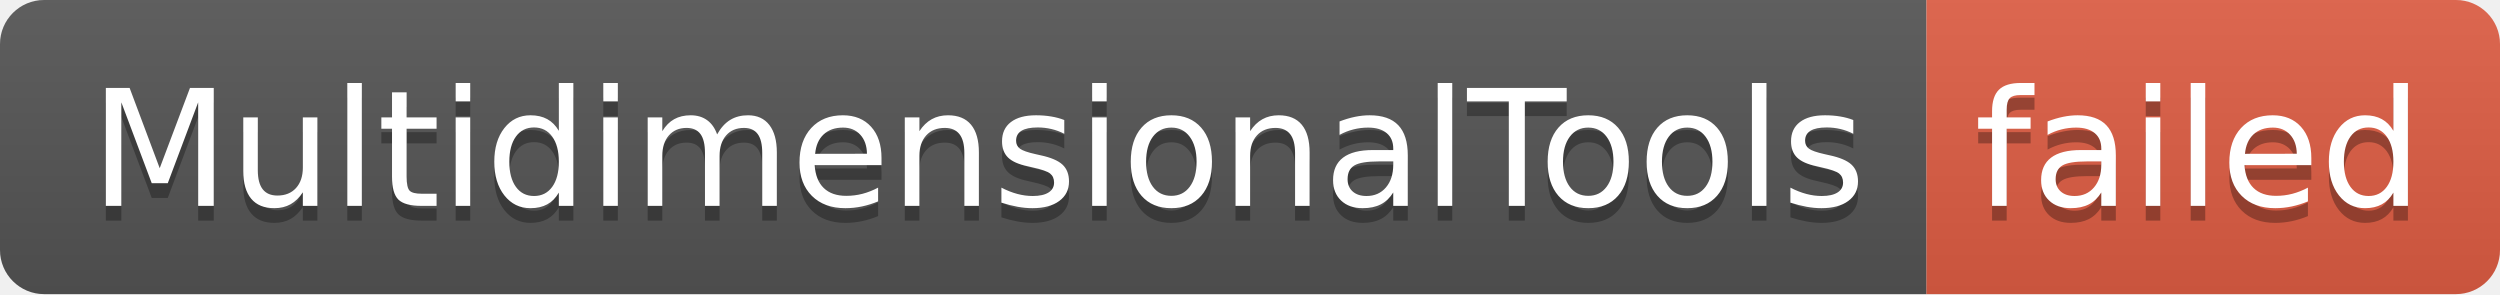
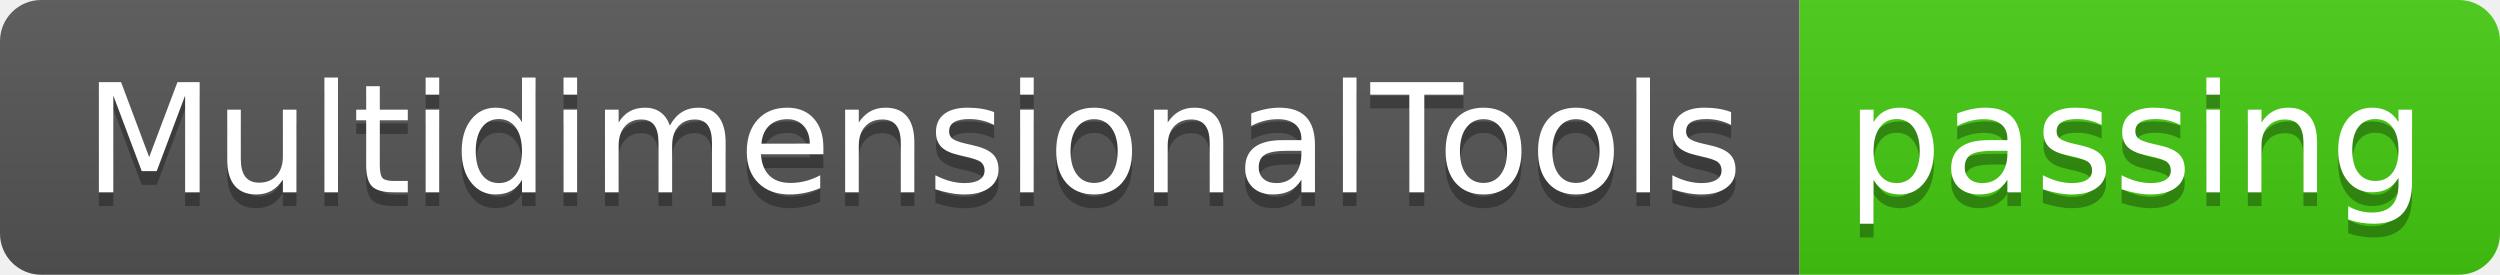
- <svg xmlns="http://www.w3.org/2000/svg" width="170" height="20" role="img" aria-label="MultidimensionalTools: failed">
+ <svg xmlns="http://www.w3.org/2000/svg" width="182" height="20" role="img" aria-label="MultidimensionalTools: passing">
  <linearGradient id="s" x2="0" y2="100%">
    <stop offset="0" stop-color="#bbb" stop-opacity=".1" />
    <stop offset="1" stop-opacity=".1" />
  </linearGradient>
  <clipPath id="r">
-     <rect width="170" height="20" rx="3" fill="#fff" />
+     <rect width="182" height="20" rx="3" fill="#fff" />
  </clipPath>
  <g clip-path="url(#r)">
    <rect width="131" height="20" fill="#555" />
-     <rect x="131" width="39" height="20" fill="#e05d44" />
-     <rect width="170" height="20" fill="url(#s)" />
+     <rect x="131" width="51" height="20" fill="#4c1" />
+     <rect width="182" height="20" fill="url(#s)" />
  </g>
  <g fill="#fff" text-anchor="middle" font-family="Verdana,Geneva,DejaVu Sans,sans-serif" text-rendering="geometricPrecision" font-size="110">
    <text aria-hidden="true" x="665" y="150" fill="#010101" fill-opacity=".3" transform="scale(.1)" textLength="1210">MultidimensionalTools</text>
    <text x="665" y="140" transform="scale(.1)" fill="#fff" textLength="1210">MultidimensionalTools</text>
-     <text aria-hidden="true" x="1495" y="150" fill="#010101" fill-opacity=".3" transform="scale(.1)" textLength="290">failed</text>
-     <text x="1495" y="140" transform="scale(.1)" fill="#fff" textLength="290">failed</text>
+     <text aria-hidden="true" x="1555" y="150" fill="#010101" fill-opacity=".3" transform="scale(.1)" textLength="410">passing</text>
+     <text x="1555" y="140" transform="scale(.1)" fill="#fff" textLength="410">passing</text>
  </g>
</svg>
